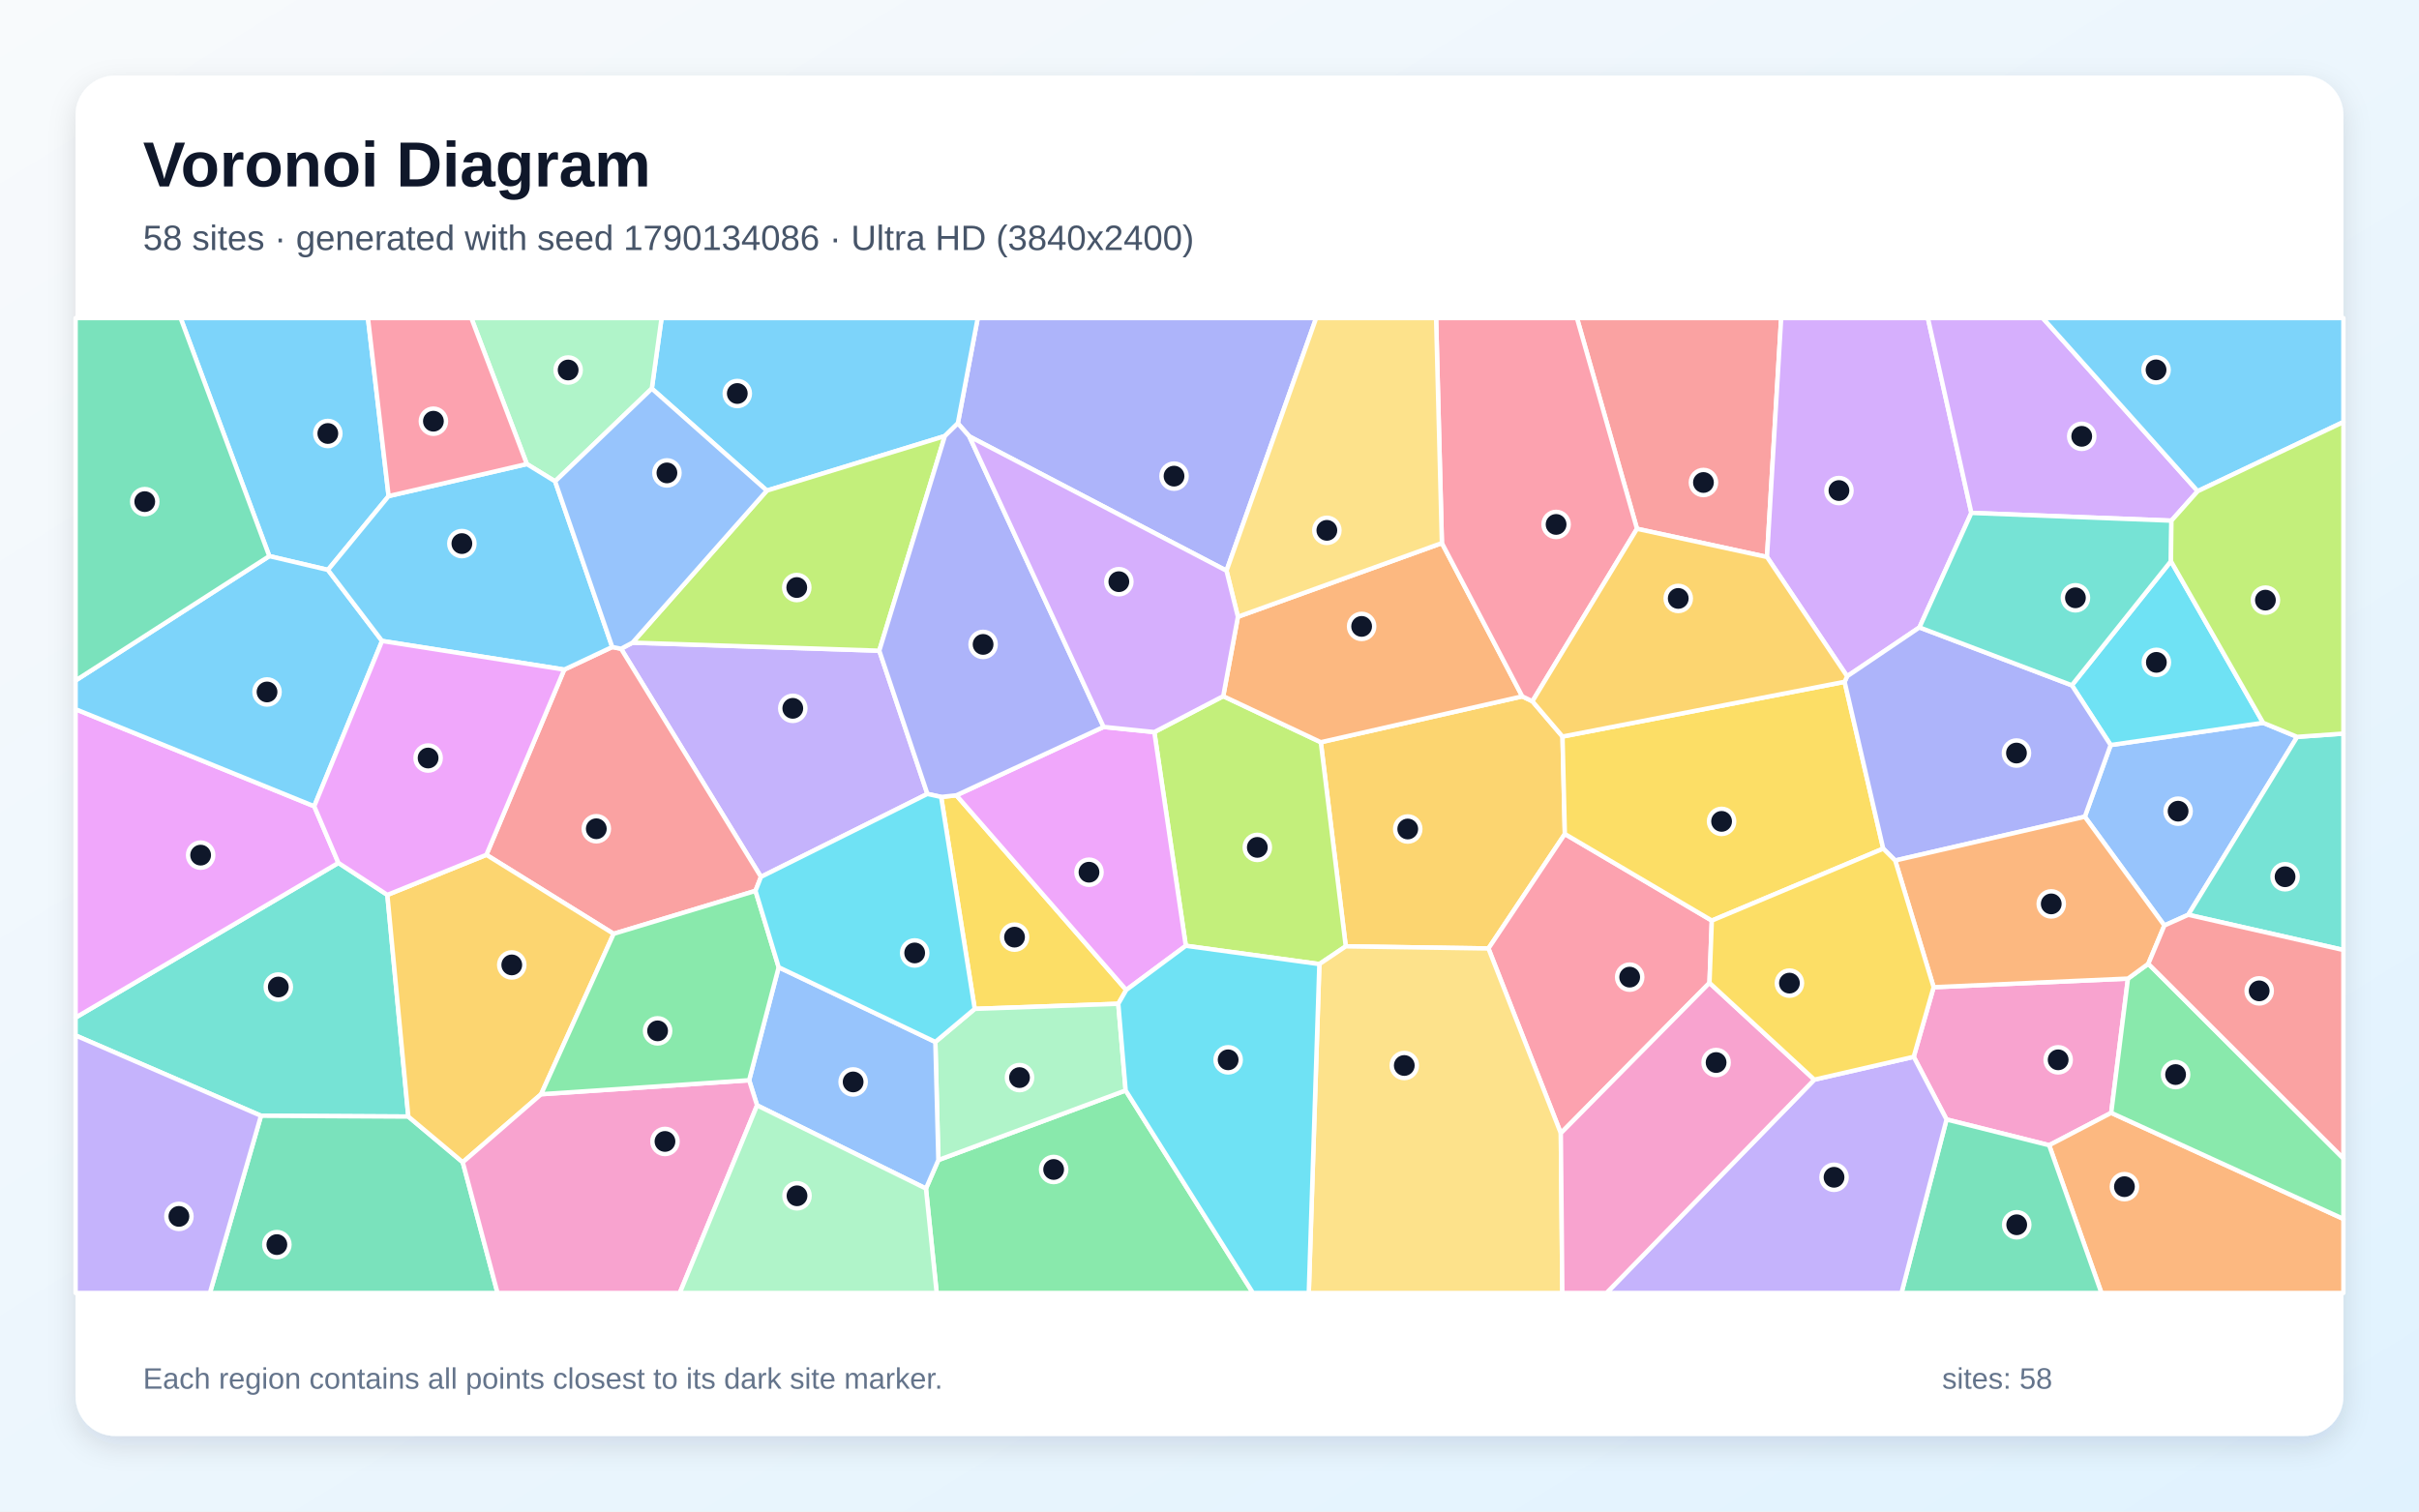
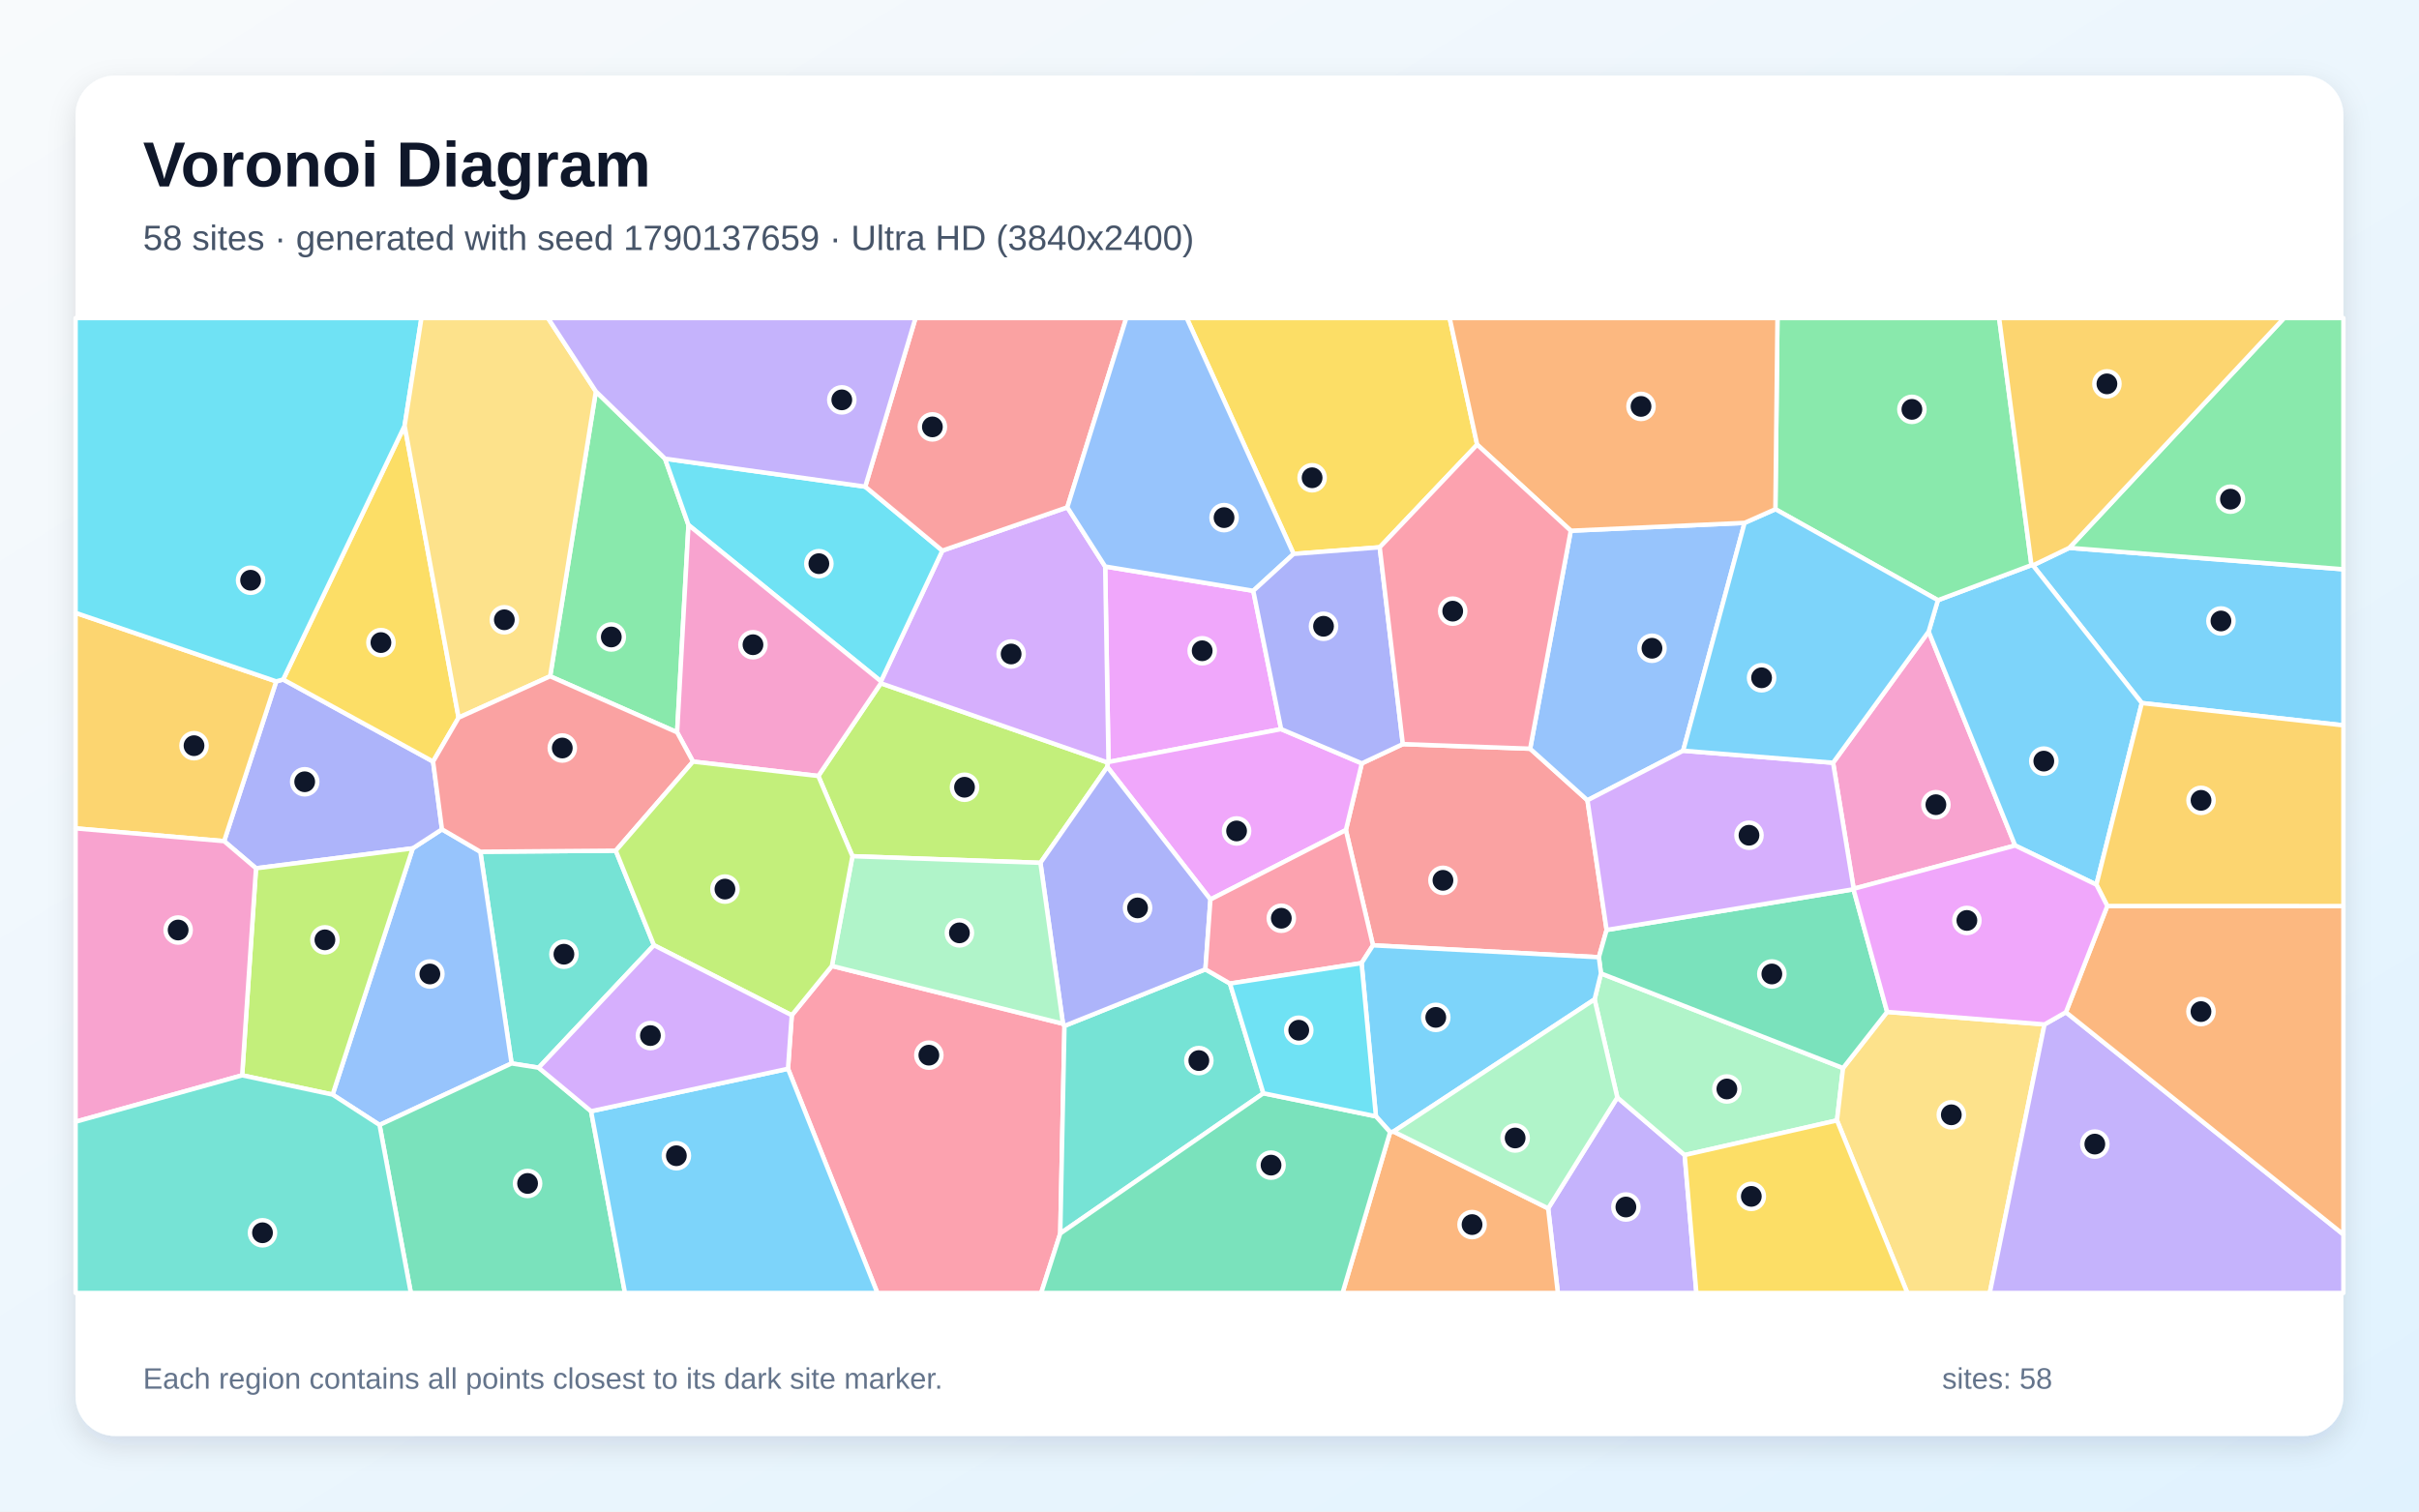
<svg xmlns="http://www.w3.org/2000/svg" width="3840" height="2400" viewBox="0 0 3840 2400" role="img" aria-labelledby="title description">
  <defs>
    <linearGradient id="background" x1="0" y1="0" x2="1" y2="1">
      <stop stop-color="#F8FAFC" />
      <stop offset="1" stop-color="#E0F2FE" />
    </linearGradient>
    <filter id="shadow" x="-5%" y="-5%" width="110%" height="110%">
      <feDropShadow dx="0" dy="15" stdDeviation="22" flood-color="#0F172A" flood-opacity=".12" />
    </filter>
  </defs>
  <rect width="3840" height="2400" fill="url(#background)" />
  <rect x="120" y="120" width="3600" height="2160" rx="63" fill="#FFFFFF" filter="url(#shadow)" />
  <g font-family="Arial, sans-serif">
    <text x="227" y="296" font-size="101" font-weight="700" fill="#0F172A">Voronoi Diagram</text>
-     <text x="227" y="397" font-size="56" fill="#475569">58 sites · generated with seed 1790134086 · Ultra HD (3840x2400)</text>
+     <text x="227" y="397" font-size="56" fill="#475569">58 sites · generated with seed 1790137659 · Ultra HD (3840x2400)</text>
  </g>
  <g stroke="#FFFFFF" stroke-width="7" stroke-linejoin="round">
-     <polygon points="616.9,787.7 520.6,904.9 427.5,883.0 286.7,505.0 584.1,505.0" fill="#38BDF8" fill-opacity="0.65" />
-     <polygon points="1208.0,1392.3 985.9,1030.1 1004.1,1020.4 1395.8,1033.2 1472.2,1260.6" fill="#A78BFA" fill-opacity="0.65" />
-     <polygon points="3090.0,1777.5 3037.9,1678.0 3069.5,1567.5 3378.0,1553.8 3351.4,1767.0 3252.9,1818.4" fill="#F472B6" fill-opacity="0.65" />
-     <polygon points="3252.9,1818.4 3351.4,1767.0 3720.0,1935.4 3720.0,2053.0 3335.9,2053.0" fill="#FB923C" fill-opacity="0.65" />
-     <polygon points="1494.0,1265.4 1518.2,1262.8 1787.8,1571.9 1775.2,1593.8 1547.3,1601.9" fill="#FACC15" fill-opacity="0.65" />
-     <polygon points="1469.9,1887.2 1489.6,1841.9 1786.9,1731.4 1989.0,2053.0 1486.9,2053.0" fill="#4ADE80" fill-opacity="0.65" />
-     <polygon points="614.9,1420.9 648.2,1772.9 414.3,1771.6 120.0,1644.1 120.0,1615.7 537.2,1370.1" fill="#2DD4BF" fill-opacity="0.65" />
-     <polygon points="3646.6,1170.0 3473.7,1452.5 3435.8,1469.5 3309.5,1296.8 3350.5,1183.0 3592.6,1147.7" fill="#60A5FA" fill-opacity="0.65" />
-     <polygon points="498.8,1280.2 537.2,1370.1 120.0,1615.7 120.0,1126.1" fill="#E879F9" fill-opacity="0.65" />
-     <polygon points="3090.0,1777.5 3252.9,1818.4 3335.9,2053.0 3018.5,2053.0" fill="#34D399" fill-opacity="0.65" />
-     <polygon points="2805.0,884.4 2598.6,839.6 2503.3,505.0 2827.5,505.0" fill="#F87171" fill-opacity="0.65" />
-     <polygon points="1947.0,906.2 1538.7,692.9 1520.5,672.2 1552.1,505.0 2089.3,505.0" fill="#818CF8" fill-opacity="0.65" />
-     <polygon points="2432.6,1113.5 2480.4,1169.5 2484.1,1324.2 2362.8,1506.0 2136.3,1502.6 2096.7,1178.5 2416.5,1105.7" fill="#FBBF24" fill-opacity="0.65" />
-     <polygon points="1941.8,1105.4 2096.7,1178.5 2136.3,1502.6 2094.4,1530.8 1882.4,1501.7 1832.4,1162.4" fill="#A3E635" fill-opacity="0.65" />
-     <polygon points="3129.4,814.4 3047.0,996.2 2932.2,1073.8 2805.0,884.4 2827.5,505.0 3060.4,505.0" fill="#C084FC" fill-opacity="0.65" />
-     <polygon points="2717.4,1461.7 2713.7,1560.6 2477.7,1799.3 2362.8,1506.0 2484.1,1324.2" fill="#FB7185" fill-opacity="0.65" />
-     <polygon points="3592.6,1147.7 3350.5,1183.0 3288.9,1088.1 3446.2,891.0" fill="#22D3EE" fill-opacity="0.65" />
-     <polygon points="1484.8,1654.4 1547.3,1601.9 1775.2,1593.8 1786.9,1731.4 1489.6,1841.9" fill="#86EFAC" fill-opacity="0.65" />
-     <polygon points="2094.4,1530.8 2136.3,1502.6 2362.8,1506.0 2477.7,1799.3 2480.1,2053.0 2077.6,2053.0" fill="#FCD34D" fill-opacity="0.65" />
-     <polygon points="1520.5,672.2 1499.9,692.4 1217.3,779.0 1034.7,617.0 1050.2,505.0 1552.1,505.0" fill="#38BDF8" fill-opacity="0.65" />
-     <polygon points="606.5,1017.7 498.8,1280.2 120.0,1126.1 120.0,1080.5 427.5,883.0 520.6,904.9" fill="#38BDF8" fill-opacity="0.65" />
-     <polygon points="2880.1,1714.3 3037.9,1678.0 3090.0,1777.5 3018.5,2053.0 2550.2,2053.0" fill="#A78BFA" fill-opacity="0.65" />
-     <polygon points="2477.7,1799.3 2713.7,1560.6 2880.1,1714.3 2550.2,2053.0 2480.1,2053.0" fill="#F472B6" fill-opacity="0.65" />
-     <polygon points="1965.1,979.3 2288.9,862.3 2416.5,1105.7 2096.7,1178.5 1941.8,1105.4" fill="#FB923C" fill-opacity="0.65" />
-     <polygon points="2717.4,1461.7 2484.1,1324.2 2480.4,1169.5 2928.2,1082.6 2989.5,1347.5" fill="#FACC15" fill-opacity="0.65" />
-     <polygon points="3351.4,1767.0 3378.0,1553.8 3410.3,1530.3 3720.0,1839.4 3720.0,1935.4" fill="#4ADE80" fill-opacity="0.65" />
-     <polygon points="3473.7,1452.5 3646.6,1170.0 3720.0,1164.8 3720.0,1508.4" fill="#2DD4BF" fill-opacity="0.65" />
-     <polygon points="1201.8,1755.1 1189.2,1715.2 1236.1,1535.8 1484.8,1654.4 1489.6,1841.9 1469.9,1887.2" fill="#60A5FA" fill-opacity="0.65" />
-     <polygon points="1751.9,1154.2 1832.4,1162.4 1882.4,1501.7 1787.8,1571.9 1518.2,1262.8" fill="#E879F9" fill-opacity="0.65" />
-     <polygon points="414.3,1771.6 648.2,1772.9 734.6,1845.4 789.8,2053.0 333.2,2053.0" fill="#34D399" fill-opacity="0.65" />
-     <polygon points="1199.3,1414.5 974.1,1482.7 772.1,1357.3 895.7,1063.2 971.9,1027.3 985.9,1030.1 1208.0,1392.3" fill="#F87171" fill-opacity="0.65" />
-     <polygon points="3008.5,1366.3 2989.5,1347.5 2928.2,1082.6 2932.2,1073.8 3047.0,996.2 3288.9,1088.1 3350.5,1183.0 3309.5,1296.8" fill="#818CF8" fill-opacity="0.65" />
-     <polygon points="859.0,1737.4 734.6,1845.4 648.2,1772.9 614.9,1420.9 772.1,1357.3 974.1,1482.7" fill="#FBBF24" fill-opacity="0.65" />
-     <polygon points="1217.3,779.0 1499.9,692.4 1395.8,1033.2 1004.1,1020.4" fill="#A3E635" fill-opacity="0.65" />
-     <polygon points="3488.7,779.9 3447.0,826.7 3129.4,814.4 3060.4,505.0 3242.8,505.0" fill="#C084FC" fill-opacity="0.65" />
-     <polygon points="2598.6,839.6 2432.6,1113.5 2416.5,1105.7 2288.9,862.3 2279.7,505.0 2503.3,505.0" fill="#FB7185" fill-opacity="0.65" />
-     <polygon points="1786.9,1731.4 1775.2,1593.8 1787.8,1571.9 1882.4,1501.7 2094.4,1530.8 2077.6,2053.0 1989.0,2053.0" fill="#22D3EE" fill-opacity="0.65" />
-     <polygon points="1034.7,617.0 881.2,764.3 836.3,736.8 748.2,505.0 1050.2,505.0" fill="#86EFAC" fill-opacity="0.65" />
-     <polygon points="2288.9,862.3 1965.1,979.3 1947.0,906.2 2089.3,505.0 2279.7,505.0" fill="#FCD34D" fill-opacity="0.65" />
-     <polygon points="3488.7,779.9 3242.8,505.0 3720.0,505.0 3720.0,670.1" fill="#38BDF8" fill-opacity="0.65" />
-     <polygon points="971.9,1027.3 895.7,1063.2 606.5,1017.7 520.6,904.9 616.9,787.7 836.3,736.8 881.2,764.3" fill="#38BDF8" fill-opacity="0.65" />
-     <polygon points="120.0,1644.1 414.3,1771.6 333.2,2053.0 120.0,2053.0" fill="#A78BFA" fill-opacity="0.65" />
-     <polygon points="734.6,1845.4 859.0,1737.4 1189.2,1715.2 1201.8,1755.1 1079.1,2053.0 789.8,2053.0" fill="#F472B6" fill-opacity="0.65" />
-     <polygon points="3008.5,1366.3 3309.5,1296.8 3435.8,1469.5 3410.3,1530.3 3378.0,1553.8 3069.5,1567.5" fill="#FB923C" fill-opacity="0.65" />
-     <polygon points="2880.1,1714.3 2713.7,1560.6 2717.4,1461.7 2989.5,1347.5 3008.5,1366.3 3069.5,1567.5 3037.9,1678.0" fill="#FACC15" fill-opacity="0.65" />
-     <polygon points="859.0,1737.4 974.1,1482.7 1199.3,1414.5 1236.1,1535.8 1189.2,1715.2" fill="#4ADE80" fill-opacity="0.65" />
-     <polygon points="3447.0,826.7 3446.2,891.0 3288.9,1088.1 3047.0,996.2 3129.4,814.4" fill="#2DD4BF" fill-opacity="0.65" />
-     <polygon points="881.2,764.3 1034.7,617.0 1217.3,779.0 1004.1,1020.4 985.9,1030.1 971.9,1027.3" fill="#60A5FA" fill-opacity="0.65" />
-     <polygon points="895.7,1063.2 772.1,1357.3 614.9,1420.9 537.2,1370.1 498.8,1280.2 606.5,1017.7" fill="#E879F9" fill-opacity="0.65" />
-     <polygon points="120.0,1080.5 120.0,505.0 286.7,505.0 427.5,883.0" fill="#34D399" fill-opacity="0.65" />
-     <polygon points="3410.3,1530.3 3435.8,1469.5 3473.7,1452.5 3720.0,1508.4 3720.0,1839.4" fill="#F87171" fill-opacity="0.65" />
-     <polygon points="1499.9,692.4 1520.5,672.2 1538.7,692.9 1751.9,1154.2 1518.2,1262.8 1494.0,1265.4 1472.2,1260.6 1395.8,1033.2" fill="#818CF8" fill-opacity="0.65" />
-     <polygon points="2928.2,1082.6 2480.4,1169.5 2432.6,1113.5 2598.6,839.6 2805.0,884.4 2932.2,1073.8" fill="#FBBF24" fill-opacity="0.65" />
-     <polygon points="3646.6,1170.0 3592.6,1147.7 3446.2,891.0 3447.0,826.7 3488.7,779.9 3720.0,670.1 3720.0,1164.8" fill="#A3E635" fill-opacity="0.65" />
-     <polygon points="1538.7,692.9 1947.0,906.2 1965.1,979.3 1941.8,1105.4 1832.4,1162.4 1751.9,1154.2" fill="#C084FC" fill-opacity="0.65" />
-     <polygon points="836.3,736.8 616.9,787.7 584.1,505.0 748.2,505.0" fill="#FB7185" fill-opacity="0.65" />
-     <polygon points="1236.1,1535.8 1199.3,1414.5 1208.0,1392.3 1472.2,1260.6 1494.0,1265.4 1547.3,1601.9 1484.8,1654.4" fill="#22D3EE" fill-opacity="0.65" />
-     <polygon points="1201.8,1755.1 1469.9,1887.2 1486.9,2053.0 1079.1,2053.0" fill="#86EFAC" fill-opacity="0.65" />
+     <polygon points="3400.0,1116.3 3227.1,897.7 3284.9,869.9 3720.0,903.9 3720.0,1151.7" fill="#38BDF8" fill-opacity="0.65" />
+     <polygon points="2457.6,1918.7 2567.4,1742.6 2674.3,1834.0 2692.9,2053.0 2473.0,2053.0" fill="#A78BFA" fill-opacity="0.65" />
+     <polygon points="2942.6,1411.2 2909.9,1211.1 3061.6,1002.8 3198.9,1342.5" fill="#F472B6" fill-opacity="0.65" />
+     <polygon points="2206.7,1797.6 2212.1,1796.7 2457.6,1918.7 2473.0,2053.0 2131.2,2053.0" fill="#FB923C" fill-opacity="0.65" />
+     <polygon points="2344.9,706.0 2190.2,869.0 2053.5,879.5 1883.8,505.0 2301.2,505.0" fill="#FACC15" fill-opacity="0.65" />
+     <polygon points="1055.7,728.3 1092.9,833.6 1074.9,1162.8 873.3,1073.8 945.9,621.5" fill="#4ADE80" fill-opacity="0.65" />
+     <polygon points="977.5,1350.7 1038.1,1500.8 855.1,1695.3 812.1,1688.5 762.5,1352.4" fill="#2DD4BF" fill-opacity="0.65" />
+     <polygon points="602.5,1786.2 528.0,1738.0 655.2,1347.0 701.6,1316.8 762.5,1352.4 812.1,1688.5" fill="#60A5FA" fill-opacity="0.65" />
+     <polygon points="2033.7,1157.7 1759.7,1209.9 1754.4,899.5 1989.5,938.1" fill="#E879F9" fill-opacity="0.65" />
+     <polygon points="602.5,1786.2 812.1,1688.5 855.1,1695.3 938.3,1764.4 992.1,2053.0 652.2,2053.0" fill="#34D399" fill-opacity="0.65" />
+     <polygon points="2179.5,1501.0 2136.5,1318.0 2161.8,1212.1 2226.9,1181.5 2429.0,1188.8 2520.0,1270.7 2550.4,1476.6 2538.1,1519.9" fill="#F87171" fill-opacity="0.65" />
+     <polygon points="701.6,1316.8 655.2,1347.0 406.4,1378.7 355.8,1335.6 438.5,1081.9 449.5,1078.9 687.5,1209.2" fill="#818CF8" fill-opacity="0.65" />
+     <polygon points="438.5,1081.9 355.8,1335.6 120.0,1315.3 120.0,973.1" fill="#FBBF24" fill-opacity="0.65" />
+     <polygon points="1757.8,1217.7 1651.6,1370.0 1353.2,1359.5 1299.0,1232.1 1398.3,1084.9 1758.9,1210.9" fill="#A3E635" fill-opacity="0.65" />
+     <polygon points="1758.9,1210.9 1398.3,1084.9 1398.4,1081.8 1495.9,874.3 1694.3,805.5 1754.4,899.5 1759.7,1209.9" fill="#C084FC" fill-opacity="0.65" />
+     <polygon points="1250.9,1697.0 1256.9,1612.0 1320.6,1533.7 1687.4,1625.5 1689.8,1628.9 1683.1,1958.5 1652.8,2053.0 1392.8,2053.0" fill="#FB7185" fill-opacity="0.65" />
+     <polygon points="1373.5,772.7 1495.9,874.3 1398.4,1081.8 1092.9,833.6 1055.7,728.3" fill="#22D3EE" fill-opacity="0.65" />
+     <polygon points="2531.3,1586.8 2541.4,1545.6 2925.7,1695.9 2916.1,1779.0 2674.3,1834.0 2567.4,1742.6" fill="#86EFAC" fill-opacity="0.65" />
+     <polygon points="2916.1,1779.0 2925.7,1695.9 2995.7,1606.7 3245.5,1626.6 3158.6,2053.0 3027.8,2053.0" fill="#FCD34D" fill-opacity="0.65" />
+     <polygon points="3327.9,1404.7 3198.9,1342.5 3061.6,1002.8 3076.3,953.0 3224.8,897.3 3227.1,897.7 3400.0,1116.3" fill="#38BDF8" fill-opacity="0.65" />
+     <polygon points="938.3,1764.4 1250.9,1697.0 1392.8,2053.0 992.1,2053.0" fill="#38BDF8" fill-opacity="0.65" />
+     <polygon points="3245.5,1626.6 3279.5,1607.2 3720.0,1960.1 3720.0,2053.0 3158.6,2053.0" fill="#A78BFA" fill-opacity="0.65" />
+     <polygon points="1398.4,1081.8 1398.3,1084.9 1299.0,1232.1 1100.1,1209.3 1074.9,1162.8 1092.9,833.6" fill="#F472B6" fill-opacity="0.65" />
+     <polygon points="3279.5,1607.2 3345.2,1438.5 3720.0,1438.6 3720.0,1960.1" fill="#FB923C" fill-opacity="0.65" />
+     <polygon points="728.0,1139.5 687.5,1209.2 449.5,1078.9 642.3,676.0" fill="#FACC15" fill-opacity="0.65" />
+     <polygon points="3224.8,897.3 3076.3,953.0 2818.3,808.5 2821.6,505.0 3173.5,505.0" fill="#4ADE80" fill-opacity="0.65" />
+     <polygon points="2005.5,1735.9 1683.1,1958.5 1689.8,1628.9 1913.5,1539.1 1952.5,1561.7" fill="#2DD4BF" fill-opacity="0.65" />
+     <polygon points="2493.5,842.7 2769.4,830.2 2671.9,1192.0 2520.0,1270.7 2429.0,1188.8" fill="#60A5FA" fill-opacity="0.65" />
+     <polygon points="1921.5,1428.2 1757.8,1217.7 1758.9,1210.9 1759.7,1209.9 2033.7,1157.7 2161.8,1212.1 2136.5,1318.0" fill="#E879F9" fill-opacity="0.65" />
+     <polygon points="2995.7,1606.7 2925.7,1695.9 2541.4,1545.6 2538.1,1519.9 2550.4,1476.6 2942.3,1412.0" fill="#34D399" fill-opacity="0.65" />
+     <polygon points="1694.3,805.5 1495.9,874.3 1373.5,772.7 1453.3,505.0 1787.9,505.0" fill="#F87171" fill-opacity="0.65" />
+     <polygon points="1921.5,1428.2 1913.5,1539.1 1689.8,1628.9 1687.4,1625.5 1651.6,1370.0 1757.8,1217.7" fill="#818CF8" fill-opacity="0.65" />
+     <polygon points="3345.2,1438.5 3327.9,1404.7 3400.0,1116.3 3720.0,1151.7 3720.0,1438.6" fill="#FBBF24" fill-opacity="0.65" />
+     <polygon points="384.4,1707.4 406.4,1378.7 655.2,1347.0 528.0,1738.0" fill="#A3E635" fill-opacity="0.65" />
+     <polygon points="2942.3,1412.0 2550.4,1476.6 2520.0,1270.7 2671.9,1192.0 2909.9,1211.1 2942.6,1411.2" fill="#C084FC" fill-opacity="0.65" />
+     <polygon points="2161.4,1529.2 1952.5,1561.7 1913.5,1539.1 1921.5,1428.2 2136.5,1318.0 2179.5,1501.0" fill="#FB7185" fill-opacity="0.65" />
+     <polygon points="642.3,676.0 449.5,1078.9 438.5,1081.9 120.0,973.1 120.0,505.0 669.0,505.0" fill="#22D3EE" fill-opacity="0.65" />
+     <polygon points="1687.4,1625.5 1320.6,1533.7 1353.2,1359.5 1651.6,1370.0" fill="#86EFAC" fill-opacity="0.65" />
+     <polygon points="728.0,1139.5 642.3,676.0 669.0,505.0 869.9,505.0 945.9,621.5 873.3,1073.8" fill="#FCD34D" fill-opacity="0.65" />
+     <polygon points="2184.2,1772.5 2161.4,1529.2 2179.5,1501.0 2538.1,1519.9 2541.4,1545.6 2531.3,1586.8 2212.1,1796.7 2206.7,1797.6" fill="#38BDF8" fill-opacity="0.65" />
+     <polygon points="2671.9,1192.0 2769.4,830.2 2818.3,808.5 3076.3,953.0 3061.6,1002.8 2909.9,1211.1" fill="#38BDF8" fill-opacity="0.65" />
+     <polygon points="1373.5,772.7 1055.7,728.3 945.9,621.5 869.9,505.0 1453.3,505.0" fill="#A78BFA" fill-opacity="0.65" />
+     <polygon points="120.0,1781.1 120.0,1315.3 355.8,1335.6 406.4,1378.7 384.4,1707.4" fill="#F472B6" fill-opacity="0.65" />
+     <polygon points="2818.3,808.5 2769.4,830.2 2493.5,842.7 2344.9,706.0 2301.2,505.0 2821.6,505.0" fill="#FB923C" fill-opacity="0.65" />
+     <polygon points="2674.3,1834.0 2916.1,1779.0 3027.8,2053.0 2692.9,2053.0" fill="#FACC15" fill-opacity="0.65" />
+     <polygon points="3284.9,869.9 3625.8,505.0 3720.0,505.0 3720.0,903.9" fill="#4ADE80" fill-opacity="0.65" />
+     <polygon points="120.0,1781.1 384.4,1707.4 528.0,1738.0 602.5,1786.2 652.2,2053.0 120.0,2053.0" fill="#2DD4BF" fill-opacity="0.65" />
+     <polygon points="1989.5,938.1 1754.4,899.5 1694.3,805.5 1787.9,505.0 1883.8,505.0 2053.5,879.5" fill="#60A5FA" fill-opacity="0.65" />
+     <polygon points="3345.2,1438.5 3279.5,1607.2 3245.5,1626.6 2995.7,1606.7 2942.3,1412.0 2942.6,1411.2 3198.9,1342.5 3327.9,1404.7" fill="#E879F9" fill-opacity="0.65" />
+     <polygon points="1683.1,1958.5 2005.5,1735.9 2184.2,1772.5 2206.7,1797.6 2131.2,2053.0 1652.8,2053.0" fill="#34D399" fill-opacity="0.65" />
+     <polygon points="1100.1,1209.3 977.5,1350.7 762.5,1352.4 701.6,1316.8 687.5,1209.2 728.0,1139.5 873.3,1073.8 1074.9,1162.8" fill="#F87171" fill-opacity="0.65" />
+     <polygon points="2226.9,1181.5 2161.8,1212.1 2033.7,1157.7 1989.5,938.1 2053.5,879.5 2190.2,869.0" fill="#818CF8" fill-opacity="0.65" />
+     <polygon points="3224.8,897.3 3173.5,505.0 3625.8,505.0 3284.9,869.9 3227.1,897.7" fill="#FBBF24" fill-opacity="0.65" />
+     <polygon points="1320.6,1533.7 1256.9,1612.0 1038.1,1500.8 977.5,1350.7 1100.1,1209.3 1299.0,1232.1 1353.2,1359.5" fill="#A3E635" fill-opacity="0.65" />
+     <polygon points="1256.9,1612.0 1250.9,1697.0 938.3,1764.4 855.1,1695.3 1038.1,1500.8" fill="#C084FC" fill-opacity="0.65" />
+     <polygon points="2493.5,842.7 2429.0,1188.8 2226.9,1181.5 2190.2,869.0 2344.9,706.0" fill="#FB7185" fill-opacity="0.65" />
+     <polygon points="2005.5,1735.9 1952.5,1561.7 2161.4,1529.2 2184.2,1772.5" fill="#22D3EE" fill-opacity="0.65" />
+     <polygon points="2212.1,1796.7 2531.3,1586.8 2567.4,1742.6 2457.6,1918.7" fill="#86EFAC" fill-opacity="0.65" />
  </g>
  <g>
-     <circle cx="520.4" cy="688.3" r="20" fill="#0F172A" stroke="#FFFFFF" stroke-width="7" />
-     <circle cx="1258.5" cy="1124.7" r="20" fill="#0F172A" stroke="#FFFFFF" stroke-width="7" />
-     <circle cx="3267.2" cy="1682.8" r="20" fill="#0F172A" stroke="#FFFFFF" stroke-width="7" />
-     <circle cx="3372.4" cy="1884.2" r="20" fill="#0F172A" stroke="#FFFFFF" stroke-width="7" />
-     <circle cx="1610.5" cy="1488.0" r="20" fill="#0F172A" stroke="#FFFFFF" stroke-width="7" />
-     <circle cx="1672.6" cy="1856.9" r="20" fill="#0F172A" stroke="#FFFFFF" stroke-width="7" />
-     <circle cx="441.8" cy="1567.2" r="20" fill="#0F172A" stroke="#FFFFFF" stroke-width="7" />
-     <circle cx="3457.6" cy="1288.0" r="20" fill="#0F172A" stroke="#FFFFFF" stroke-width="7" />
-     <circle cx="318.5" cy="1357.8" r="20" fill="#0F172A" stroke="#FFFFFF" stroke-width="7" />
-     <circle cx="3201.4" cy="1944.7" r="20" fill="#0F172A" stroke="#FFFFFF" stroke-width="7" />
-     <circle cx="2704.1" cy="766.1" r="20" fill="#0F172A" stroke="#FFFFFF" stroke-width="7" />
-     <circle cx="1863.7" cy="756.0" r="20" fill="#0F172A" stroke="#FFFFFF" stroke-width="7" />
-     <circle cx="2234.7" cy="1316.3" r="20" fill="#0F172A" stroke="#FFFFFF" stroke-width="7" />
-     <circle cx="1995.9" cy="1345.5" r="20" fill="#0F172A" stroke="#FFFFFF" stroke-width="7" />
-     <circle cx="2919.2" cy="778.9" r="20" fill="#0F172A" stroke="#FFFFFF" stroke-width="7" />
-     <circle cx="2587.0" cy="1551.5" r="20" fill="#0F172A" stroke="#FFFFFF" stroke-width="7" />
-     <circle cx="3423.1" cy="1051.7" r="20" fill="#0F172A" stroke="#FFFFFF" stroke-width="7" />
-     <circle cx="1618.4" cy="1711.0" r="20" fill="#0F172A" stroke="#FFFFFF" stroke-width="7" />
-     <circle cx="2229.2" cy="1691.8" r="20" fill="#0F172A" stroke="#FFFFFF" stroke-width="7" />
-     <circle cx="1170.4" cy="624.8" r="20" fill="#0F172A" stroke="#FFFFFF" stroke-width="7" />
-     <circle cx="423.9" cy="1098.7" r="20" fill="#0F172A" stroke="#FFFFFF" stroke-width="7" />
-     <circle cx="2911.4" cy="1869.3" r="20" fill="#0F172A" stroke="#FFFFFF" stroke-width="7" />
-     <circle cx="2724.2" cy="1687.1" r="20" fill="#0F172A" stroke="#FFFFFF" stroke-width="7" />
-     <circle cx="2161.5" cy="994.6" r="20" fill="#0F172A" stroke="#FFFFFF" stroke-width="7" />
-     <circle cx="2732.9" cy="1304.2" r="20" fill="#0F172A" stroke="#FFFFFF" stroke-width="7" />
-     <circle cx="3453.6" cy="1706.2" r="20" fill="#0F172A" stroke="#FFFFFF" stroke-width="7" />
-     <circle cx="3627.4" cy="1392.1" r="20" fill="#0F172A" stroke="#FFFFFF" stroke-width="7" />
-     <circle cx="1354.3" cy="1717.9" r="20" fill="#0F172A" stroke="#FFFFFF" stroke-width="7" />
-     <circle cx="1728.7" cy="1384.9" r="20" fill="#0F172A" stroke="#FFFFFF" stroke-width="7" />
-     <circle cx="439.5" cy="1976.2" r="20" fill="#0F172A" stroke="#FFFFFF" stroke-width="7" />
-     <circle cx="946.6" cy="1315.9" r="20" fill="#0F172A" stroke="#FFFFFF" stroke-width="7" />
-     <circle cx="3201.0" cy="1195.7" r="20" fill="#0F172A" stroke="#FFFFFF" stroke-width="7" />
-     <circle cx="812.4" cy="1532.1" r="20" fill="#0F172A" stroke="#FFFFFF" stroke-width="7" />
-     <circle cx="1264.8" cy="932.9" r="20" fill="#0F172A" stroke="#FFFFFF" stroke-width="7" />
-     <circle cx="3304.6" cy="692.8" r="20" fill="#0F172A" stroke="#FFFFFF" stroke-width="7" />
-     <circle cx="2470.2" cy="832.7" r="20" fill="#0F172A" stroke="#FFFFFF" stroke-width="7" />
-     <circle cx="1949.6" cy="1682.8" r="20" fill="#0F172A" stroke="#FFFFFF" stroke-width="7" />
-     <circle cx="901.9" cy="587.5" r="20" fill="#0F172A" stroke="#FFFFFF" stroke-width="7" />
-     <circle cx="2106.3" cy="842.1" r="20" fill="#0F172A" stroke="#FFFFFF" stroke-width="7" />
-     <circle cx="3422.6" cy="587.3" r="20" fill="#0F172A" stroke="#FFFFFF" stroke-width="7" />
-     <circle cx="733.2" cy="863.1" r="20" fill="#0F172A" stroke="#FFFFFF" stroke-width="7" />
-     <circle cx="284.0" cy="1931.4" r="20" fill="#0F172A" stroke="#FFFFFF" stroke-width="7" />
-     <circle cx="1055.6" cy="1812.4" r="20" fill="#0F172A" stroke="#FFFFFF" stroke-width="7" />
-     <circle cx="3256.2" cy="1435.2" r="20" fill="#0F172A" stroke="#FFFFFF" stroke-width="7" />
-     <circle cx="2840.6" cy="1561.0" r="20" fill="#0F172A" stroke="#FFFFFF" stroke-width="7" />
-     <circle cx="1043.9" cy="1636.8" r="20" fill="#0F172A" stroke="#FFFFFF" stroke-width="7" />
-     <circle cx="3294.6" cy="949.2" r="20" fill="#0F172A" stroke="#FFFFFF" stroke-width="7" />
-     <circle cx="1058.7" cy="750.9" r="20" fill="#0F172A" stroke="#FFFFFF" stroke-width="7" />
-     <circle cx="679.6" cy="1203.6" r="20" fill="#0F172A" stroke="#FFFFFF" stroke-width="7" />
-     <circle cx="229.8" cy="796.5" r="20" fill="#0F172A" stroke="#FFFFFF" stroke-width="7" />
-     <circle cx="3586.3" cy="1573.3" r="20" fill="#0F172A" stroke="#FFFFFF" stroke-width="7" />
-     <circle cx="1560.6" cy="1023.2" r="20" fill="#0F172A" stroke="#FFFFFF" stroke-width="7" />
-     <circle cx="2664.1" cy="950.2" r="20" fill="#0F172A" stroke="#FFFFFF" stroke-width="7" />
-     <circle cx="3596.2" cy="952.9" r="20" fill="#0F172A" stroke="#FFFFFF" stroke-width="7" />
-     <circle cx="1776.1" cy="923.6" r="20" fill="#0F172A" stroke="#FFFFFF" stroke-width="7" />
-     <circle cx="688.0" cy="668.8" r="20" fill="#0F172A" stroke="#FFFFFF" stroke-width="7" />
-     <circle cx="1452.0" cy="1513.1" r="20" fill="#0F172A" stroke="#FFFFFF" stroke-width="7" />
-     <circle cx="1265.2" cy="1898.7" r="20" fill="#0F172A" stroke="#FFFFFF" stroke-width="7" />
+     <circle cx="3525.6" cy="986.0" r="20" fill="#0F172A" stroke="#FFFFFF" stroke-width="7" />
+     <circle cx="2581.0" cy="1916.5" r="20" fill="#0F172A" stroke="#FFFFFF" stroke-width="7" />
+     <circle cx="3073.1" cy="1277.7" r="20" fill="#0F172A" stroke="#FFFFFF" stroke-width="7" />
+     <circle cx="2336.8" cy="1944.4" r="20" fill="#0F172A" stroke="#FFFFFF" stroke-width="7" />
+     <circle cx="2082.9" cy="758.6" r="20" fill="#0F172A" stroke="#FFFFFF" stroke-width="7" />
+     <circle cx="970.4" cy="1011.4" r="20" fill="#0F172A" stroke="#FFFFFF" stroke-width="7" />
+     <circle cx="895.2" cy="1515.1" r="20" fill="#0F172A" stroke="#FFFFFF" stroke-width="7" />
+     <circle cx="682.4" cy="1546.5" r="20" fill="#0F172A" stroke="#FFFFFF" stroke-width="7" />
+     <circle cx="1908.4" cy="1033.3" r="20" fill="#0F172A" stroke="#FFFFFF" stroke-width="7" />
+     <circle cx="837.5" cy="1879.1" r="20" fill="#0F172A" stroke="#FFFFFF" stroke-width="7" />
+     <circle cx="2290.6" cy="1397.8" r="20" fill="#0F172A" stroke="#FFFFFF" stroke-width="7" />
+     <circle cx="483.7" cy="1241.3" r="20" fill="#0F172A" stroke="#FFFFFF" stroke-width="7" />
+     <circle cx="308.0" cy="1184.0" r="20" fill="#0F172A" stroke="#FFFFFF" stroke-width="7" />
+     <circle cx="1531.1" cy="1250.0" r="20" fill="#0F172A" stroke="#FFFFFF" stroke-width="7" />
+     <circle cx="1605.1" cy="1038.4" r="20" fill="#0F172A" stroke="#FFFFFF" stroke-width="7" />
+     <circle cx="1474.5" cy="1675.4" r="20" fill="#0F172A" stroke="#FFFFFF" stroke-width="7" />
+     <circle cx="1299.9" cy="895.0" r="20" fill="#0F172A" stroke="#FFFFFF" stroke-width="7" />
+     <circle cx="2741.3" cy="1729.1" r="20" fill="#0F172A" stroke="#FFFFFF" stroke-width="7" />
+     <circle cx="3097.6" cy="1770.1" r="20" fill="#0F172A" stroke="#FFFFFF" stroke-width="7" />
+     <circle cx="3244.4" cy="1208.5" r="20" fill="#0F172A" stroke="#FFFFFF" stroke-width="7" />
+     <circle cx="1073.7" cy="1835.1" r="20" fill="#0F172A" stroke="#FFFFFF" stroke-width="7" />
+     <circle cx="3325.4" cy="1816.6" r="20" fill="#0F172A" stroke="#FFFFFF" stroke-width="7" />
+     <circle cx="1195.3" cy="1023.7" r="20" fill="#0F172A" stroke="#FFFFFF" stroke-width="7" />
+     <circle cx="3493.9" cy="1606.2" r="20" fill="#0F172A" stroke="#FFFFFF" stroke-width="7" />
+     <circle cx="604.7" cy="1020.3" r="20" fill="#0F172A" stroke="#FFFFFF" stroke-width="7" />
+     <circle cx="3035.0" cy="650.0" r="20" fill="#0F172A" stroke="#FFFFFF" stroke-width="7" />
+     <circle cx="1903.1" cy="1684.0" r="20" fill="#0F172A" stroke="#FFFFFF" stroke-width="7" />
+     <circle cx="2622.4" cy="1029.3" r="20" fill="#0F172A" stroke="#FFFFFF" stroke-width="7" />
+     <circle cx="1963.0" cy="1319.4" r="20" fill="#0F172A" stroke="#FFFFFF" stroke-width="7" />
+     <circle cx="2812.7" cy="1546.5" r="20" fill="#0F172A" stroke="#FFFFFF" stroke-width="7" />
+     <circle cx="1480.1" cy="677.8" r="20" fill="#0F172A" stroke="#FFFFFF" stroke-width="7" />
+     <circle cx="1805.8" cy="1441.6" r="20" fill="#0F172A" stroke="#FFFFFF" stroke-width="7" />
+     <circle cx="3494.0" cy="1270.8" r="20" fill="#0F172A" stroke="#FFFFFF" stroke-width="7" />
+     <circle cx="515.8" cy="1492.3" r="20" fill="#0F172A" stroke="#FFFFFF" stroke-width="7" />
+     <circle cx="2776.4" cy="1326.2" r="20" fill="#0F172A" stroke="#FFFFFF" stroke-width="7" />
+     <circle cx="2034.0" cy="1458.0" r="20" fill="#0F172A" stroke="#FFFFFF" stroke-width="7" />
+     <circle cx="397.8" cy="921.3" r="20" fill="#0F172A" stroke="#FFFFFF" stroke-width="7" />
+     <circle cx="1523.0" cy="1481.2" r="20" fill="#0F172A" stroke="#FFFFFF" stroke-width="7" />
+     <circle cx="800.6" cy="984.1" r="20" fill="#0F172A" stroke="#FFFFFF" stroke-width="7" />
+     <circle cx="2279.2" cy="1615.4" r="20" fill="#0F172A" stroke="#FFFFFF" stroke-width="7" />
+     <circle cx="2796.4" cy="1076.2" r="20" fill="#0F172A" stroke="#FFFFFF" stroke-width="7" />
+     <circle cx="1336.3" cy="634.9" r="20" fill="#0F172A" stroke="#FFFFFF" stroke-width="7" />
+     <circle cx="282.8" cy="1476.7" r="20" fill="#0F172A" stroke="#FFFFFF" stroke-width="7" />
+     <circle cx="2605.0" cy="645.3" r="20" fill="#0F172A" stroke="#FFFFFF" stroke-width="7" />
+     <circle cx="2780.1" cy="1899.6" r="20" fill="#0F172A" stroke="#FFFFFF" stroke-width="7" />
+     <circle cx="3540.7" cy="792.6" r="20" fill="#0F172A" stroke="#FFFFFF" stroke-width="7" />
+     <circle cx="416.7" cy="1957.4" r="20" fill="#0F172A" stroke="#FFFFFF" stroke-width="7" />
+     <circle cx="1943.1" cy="821.9" r="20" fill="#0F172A" stroke="#FFFFFF" stroke-width="7" />
+     <circle cx="3122.3" cy="1461.5" r="20" fill="#0F172A" stroke="#FFFFFF" stroke-width="7" />
+     <circle cx="2017.7" cy="1850.0" r="20" fill="#0F172A" stroke="#FFFFFF" stroke-width="7" />
+     <circle cx="892.6" cy="1187.7" r="20" fill="#0F172A" stroke="#FFFFFF" stroke-width="7" />
+     <circle cx="2101.0" cy="994.4" r="20" fill="#0F172A" stroke="#FFFFFF" stroke-width="7" />
+     <circle cx="3344.6" cy="609.5" r="20" fill="#0F172A" stroke="#FFFFFF" stroke-width="7" />
+     <circle cx="1150.8" cy="1411.7" r="20" fill="#0F172A" stroke="#FFFFFF" stroke-width="7" />
+     <circle cx="1032.5" cy="1644.3" r="20" fill="#0F172A" stroke="#FFFFFF" stroke-width="7" />
+     <circle cx="2306.1" cy="970.4" r="20" fill="#0F172A" stroke="#FFFFFF" stroke-width="7" />
+     <circle cx="2061.7" cy="1635.8" r="20" fill="#0F172A" stroke="#FFFFFF" stroke-width="7" />
+     <circle cx="2405.2" cy="1806.9" r="20" fill="#0F172A" stroke="#FFFFFF" stroke-width="7" />
  </g>
  <g font-family="Arial, sans-serif" font-size="47" fill="#64748B">
    <text x="227" y="2205">Each region contains all points closest to its dark site marker.</text>
    <text x="3083" y="2205">sites: 58</text>
  </g>
</svg>
